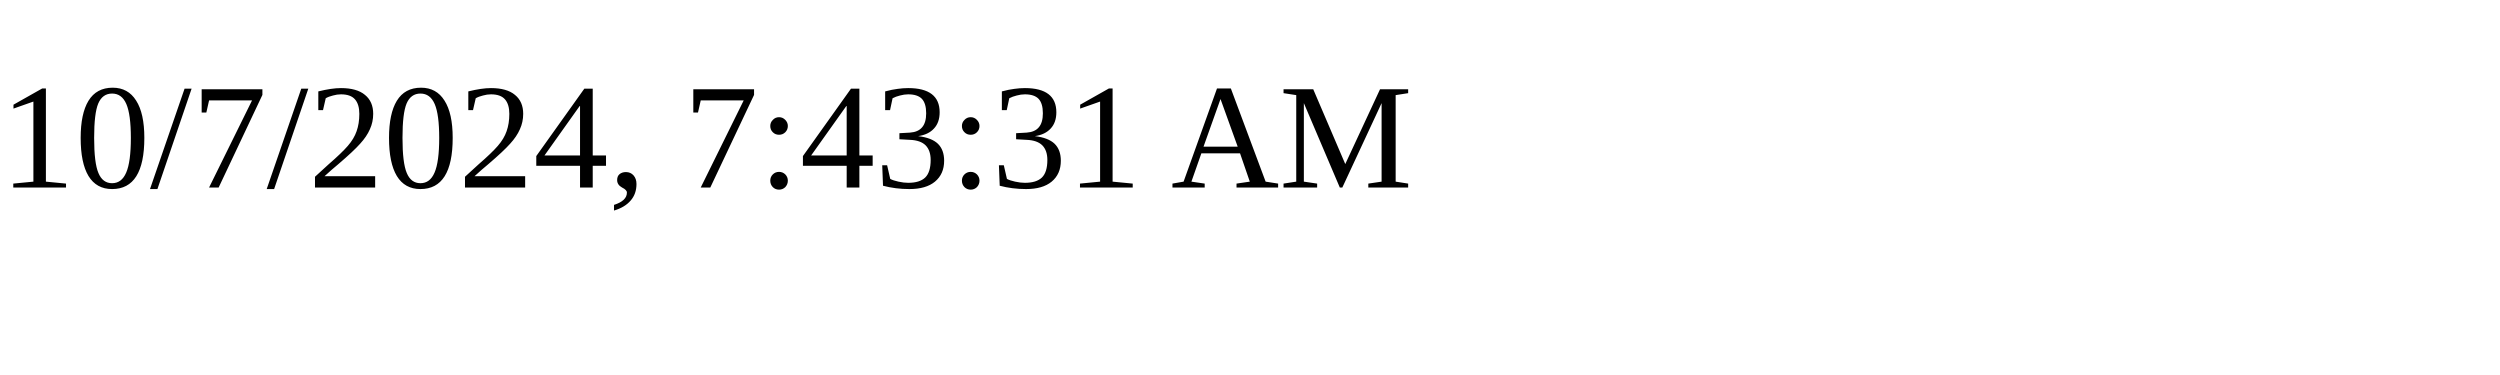
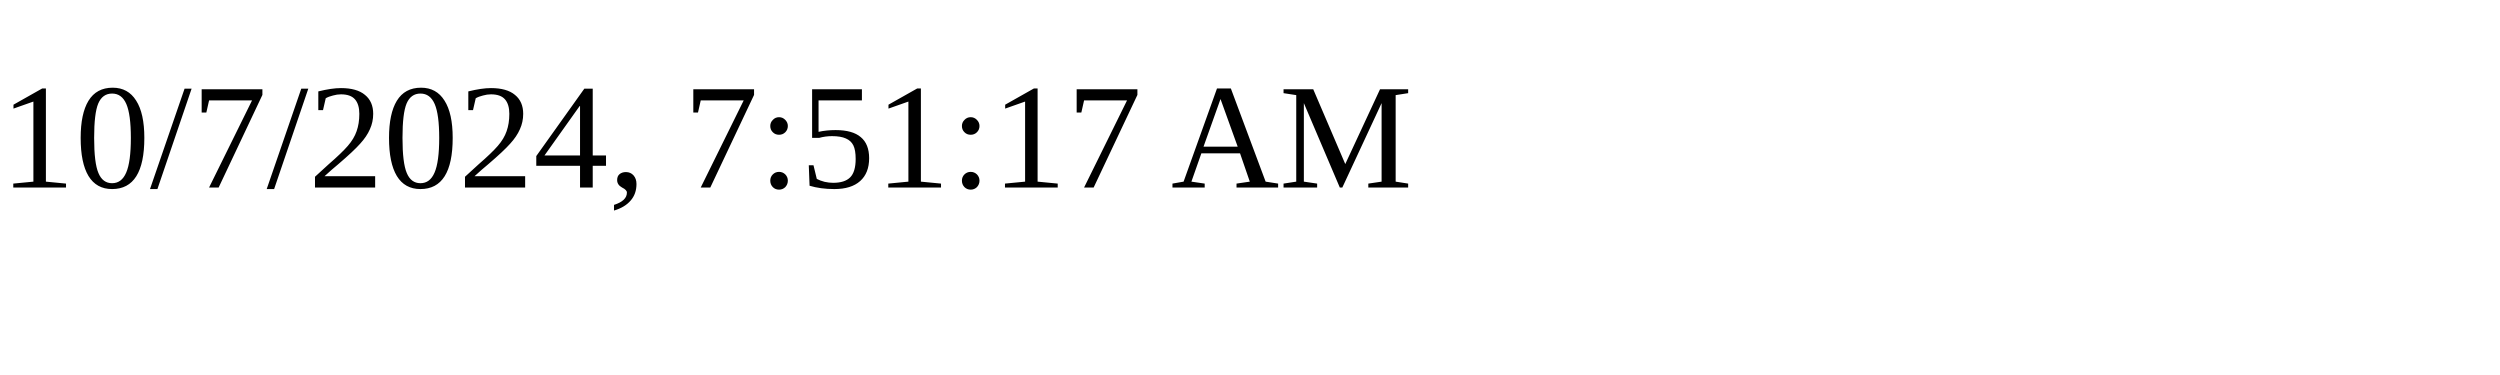
<svg xmlns="http://www.w3.org/2000/svg" height="30" width="200">
-   <text x="0" y="15">10/7/2024, 7:43:31 AM</text>
+   <text x="0" y="15">10/7/2024, 7:51:17 AM</text>
</svg>
